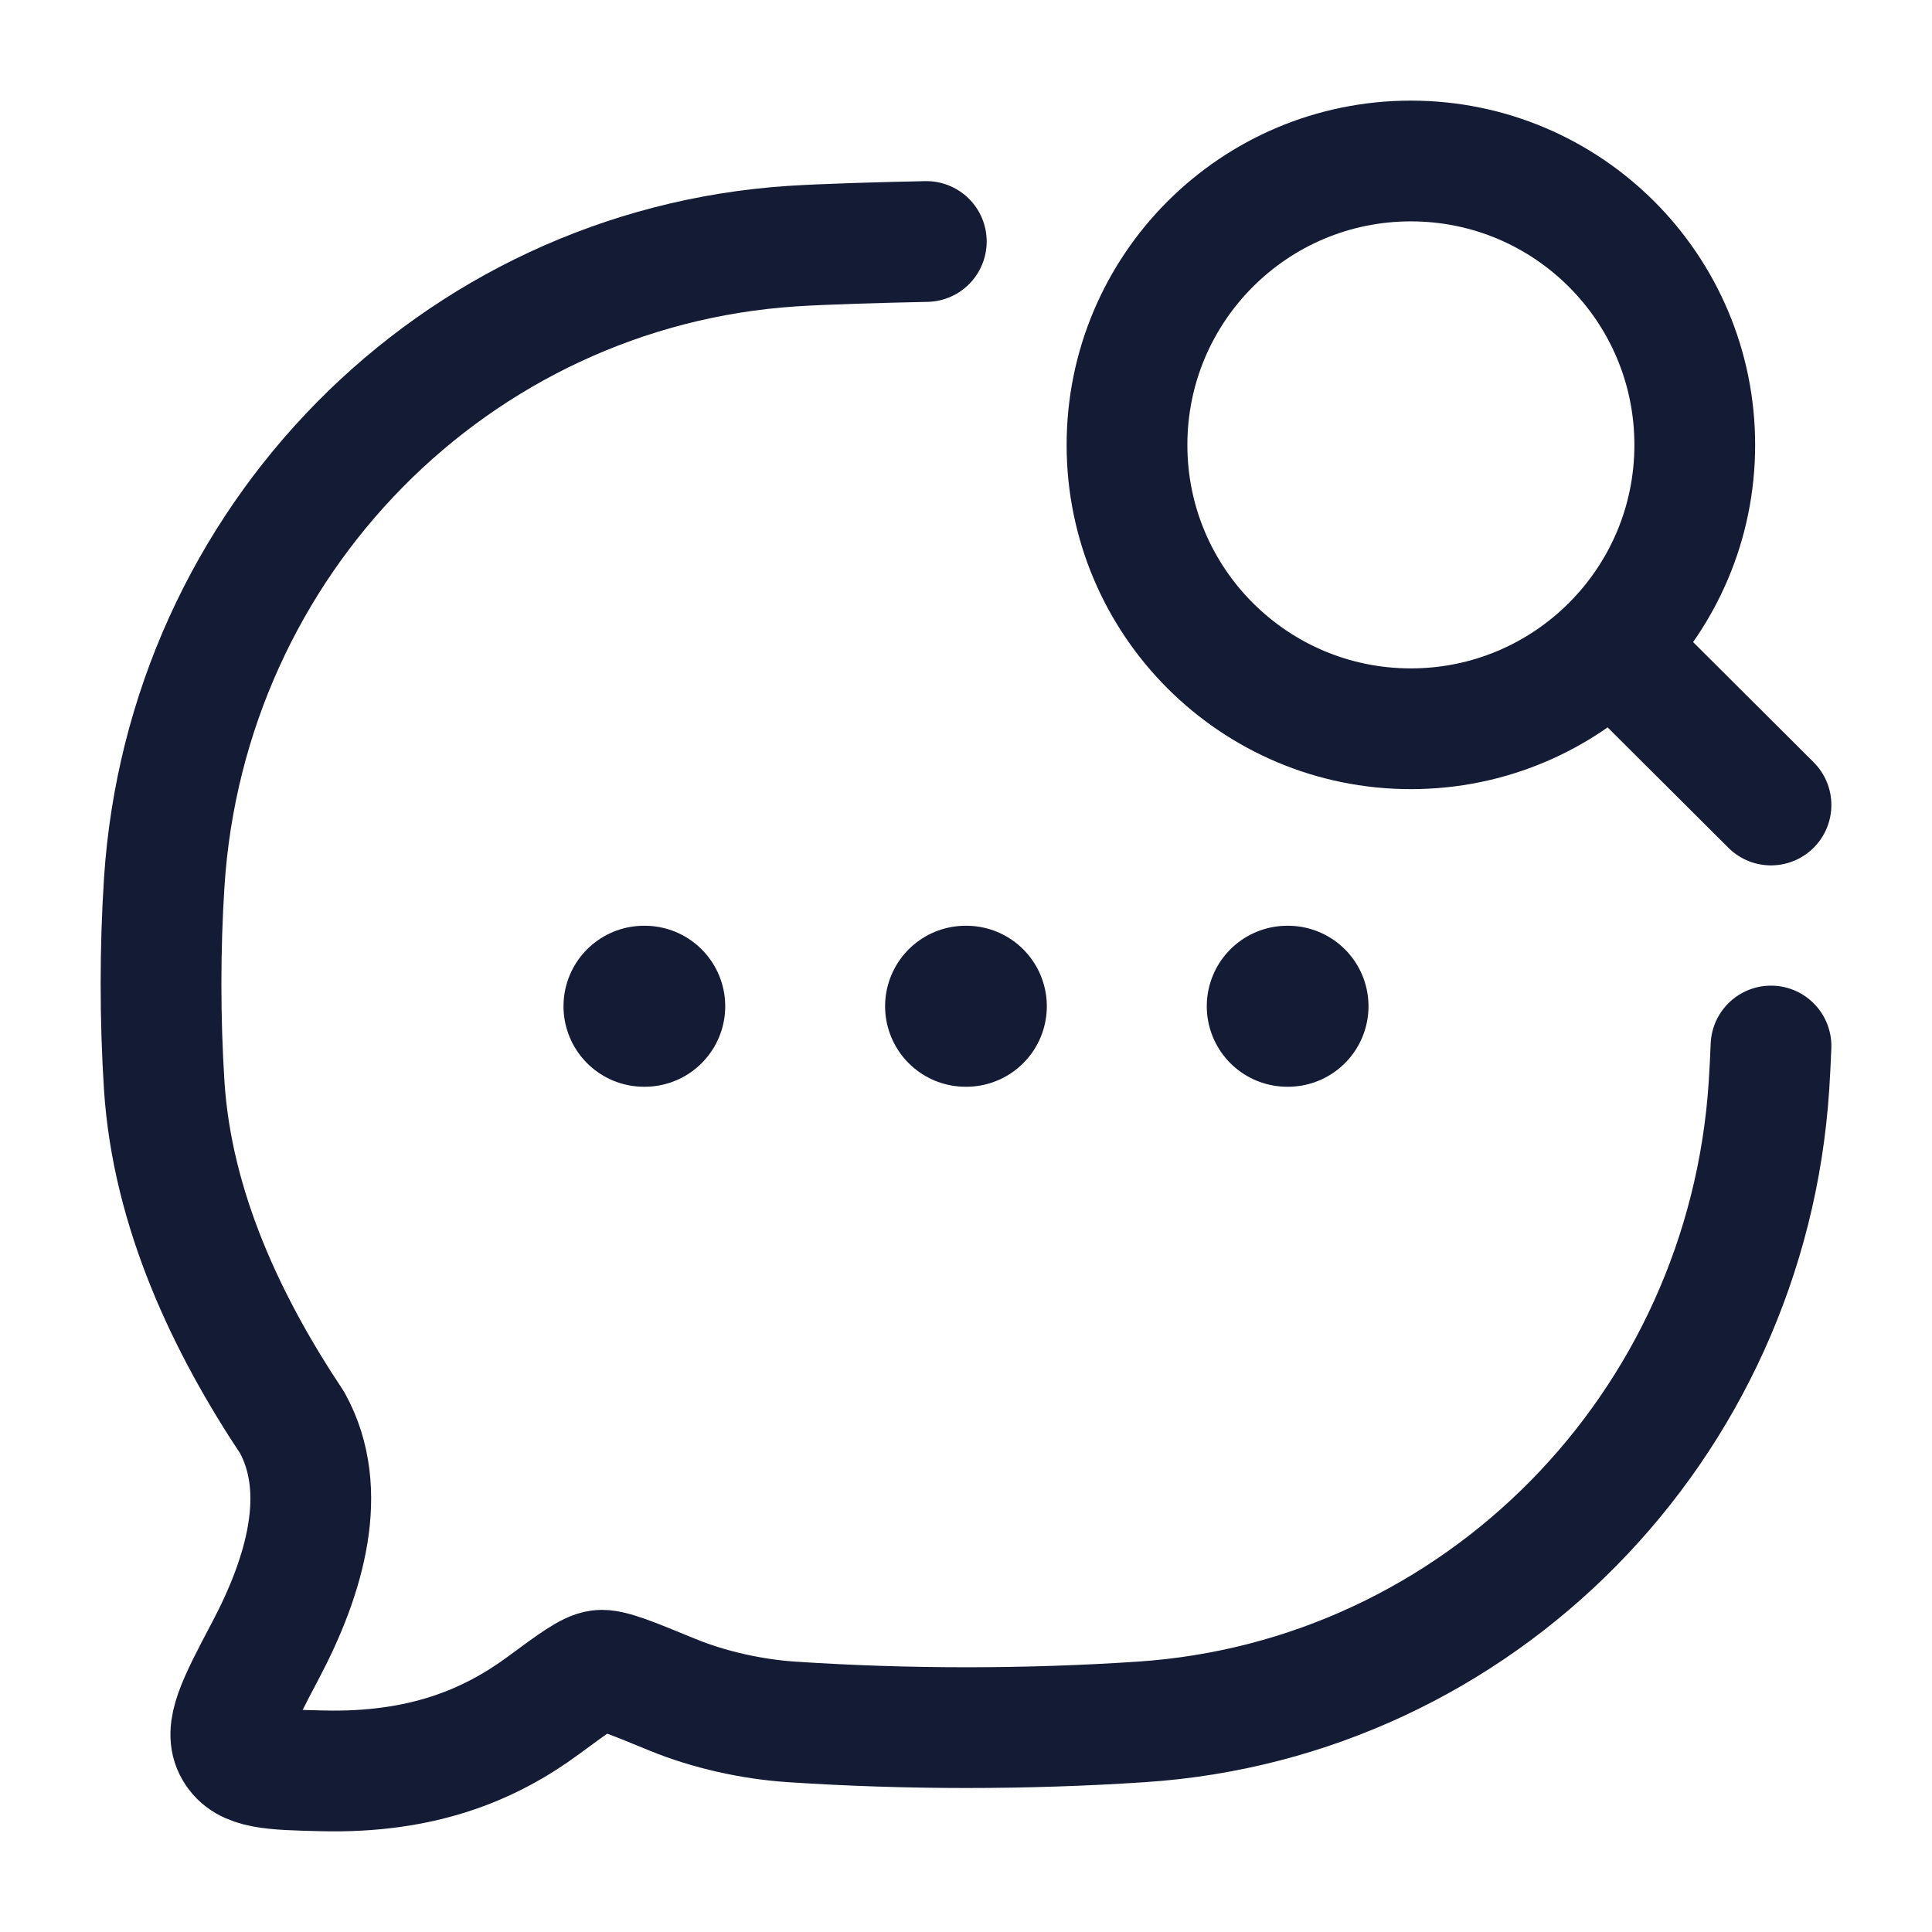
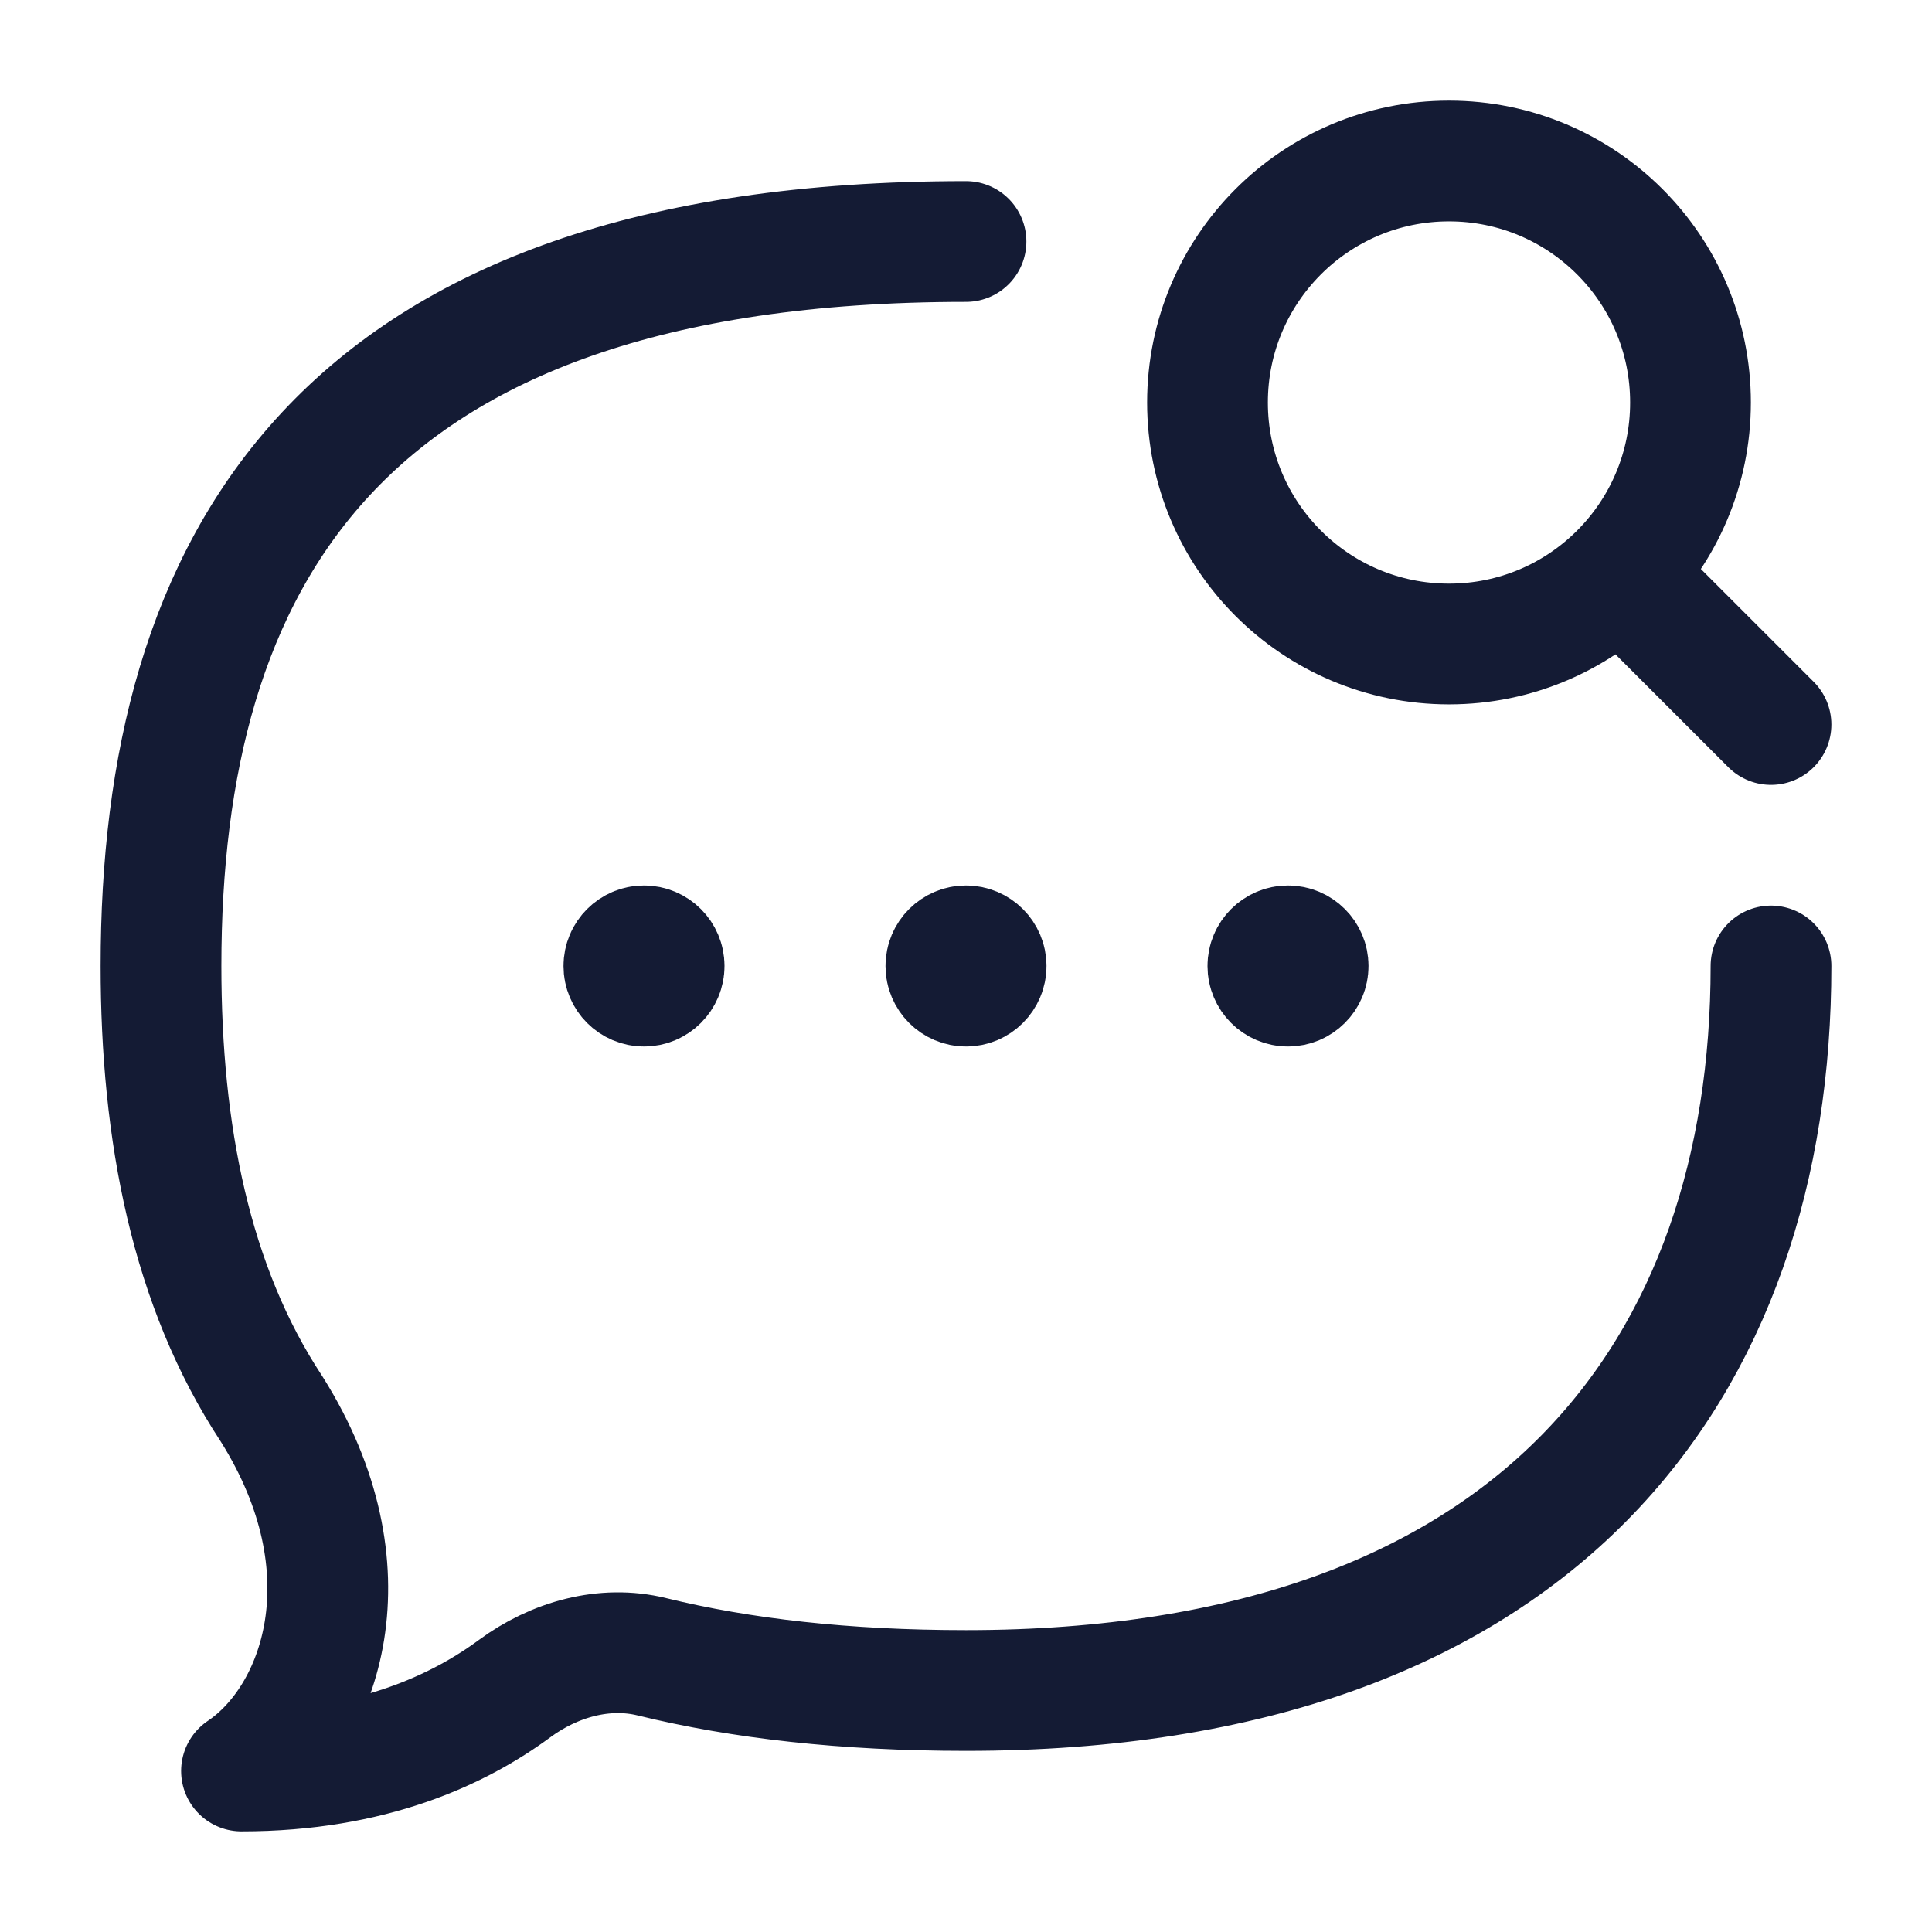
<svg xmlns="http://www.w3.org/2000/svg" width="24" height="24" viewBox="0 0 24 24" fill="none">
-   <path d="M11.507 3C10.946 3.012 10.247 3.031 9.835 3.058C5.649 3.337 2.315 6.718 2.04 10.963C1.987 11.794 1.987 12.654 2.04 13.485C2.14 15.031 2.824 16.463 3.629 17.672C4.097 18.518 3.788 19.574 3.301 20.497C2.95 21.162 2.775 21.495 2.916 21.735C3.056 21.975 3.371 21.983 4.001 21.998C5.246 22.029 6.086 21.675 6.752 21.184C7.13 20.905 7.319 20.766 7.449 20.75C7.58 20.734 7.836 20.84 8.349 21.051C8.809 21.24 9.344 21.358 9.835 21.39C11.261 21.485 12.752 21.485 14.18 21.39C18.366 21.112 21.7 17.73 21.975 13.485C21.985 13.322 21.994 13.159 22 12.994" stroke="#141B34" stroke-width="1.5" stroke-linecap="round" stroke-linejoin="round" />
-   <path d="M11.995 12.5H12.004M15.991 12.5H16M8 12.5H8.009" stroke="#141B34" stroke-width="2" stroke-linecap="round" stroke-linejoin="round" />
-   <path d="M20.017 8.023L22 10M21.053 5.527C21.053 3.579 19.474 2 17.526 2C15.579 2 14 3.579 14 5.527C14 7.474 15.579 9.053 17.526 9.053C19.474 9.053 21.053 7.474 21.053 5.527Z" stroke="#141B34" stroke-width="1.5" stroke-linecap="round" stroke-linejoin="round" />
+   <path d="M22 12C22 16.971 19.133 21 12 21C10.499 21 9.207 20.853 8.098 20.581C7.507 20.436 6.883 20.615 6.392 20.977C5.702 21.486 4.615 22 3 22C3.993 21.333 4.633 19.5 3.372 17.5C2.37 15.979 2 14.071 2 12C2 7.029 4.133 3 12 3" stroke="#141B34" stroke-width="1.5" stroke-linecap="round" stroke-linejoin="round" />
+   <path d="M12.125 12H12M16.125 12H16M8.125 12H8M12.25 12C12.25 12.138 12.138 12.25 12 12.25C11.862 12.25 11.75 12.138 11.75 12C11.75 11.862 11.862 11.75 12 11.75C12.138 11.75 12.25 11.862 12.25 12ZM16.25 12C16.25 12.138 16.138 12.25 16 12.25C15.862 12.25 15.75 12.138 15.75 12C15.75 11.862 15.862 11.75 16 11.75C16.138 11.75 16.25 11.862 16.25 12ZM8.25 12C8.25 12.138 8.138 12.25 8 12.25C7.862 12.25 7.75 12.138 7.75 12C7.75 11.862 7.862 11.75 8 11.75C8.138 11.75 8.25 11.862 8.25 12Z" stroke="#141B34" stroke-width="1.5" stroke-linecap="round" stroke-linejoin="round" />
+   <path d="M22 9L20.5 7.5M21 5C21 3.343 19.657 2 18 2C16.343 2 15 3.343 15 5C15 6.657 16.343 8 18 8C19.657 8 21 6.657 21 5Z" stroke="#141B34" stroke-width="1.5" stroke-linecap="round" stroke-linejoin="round" />
</svg>
